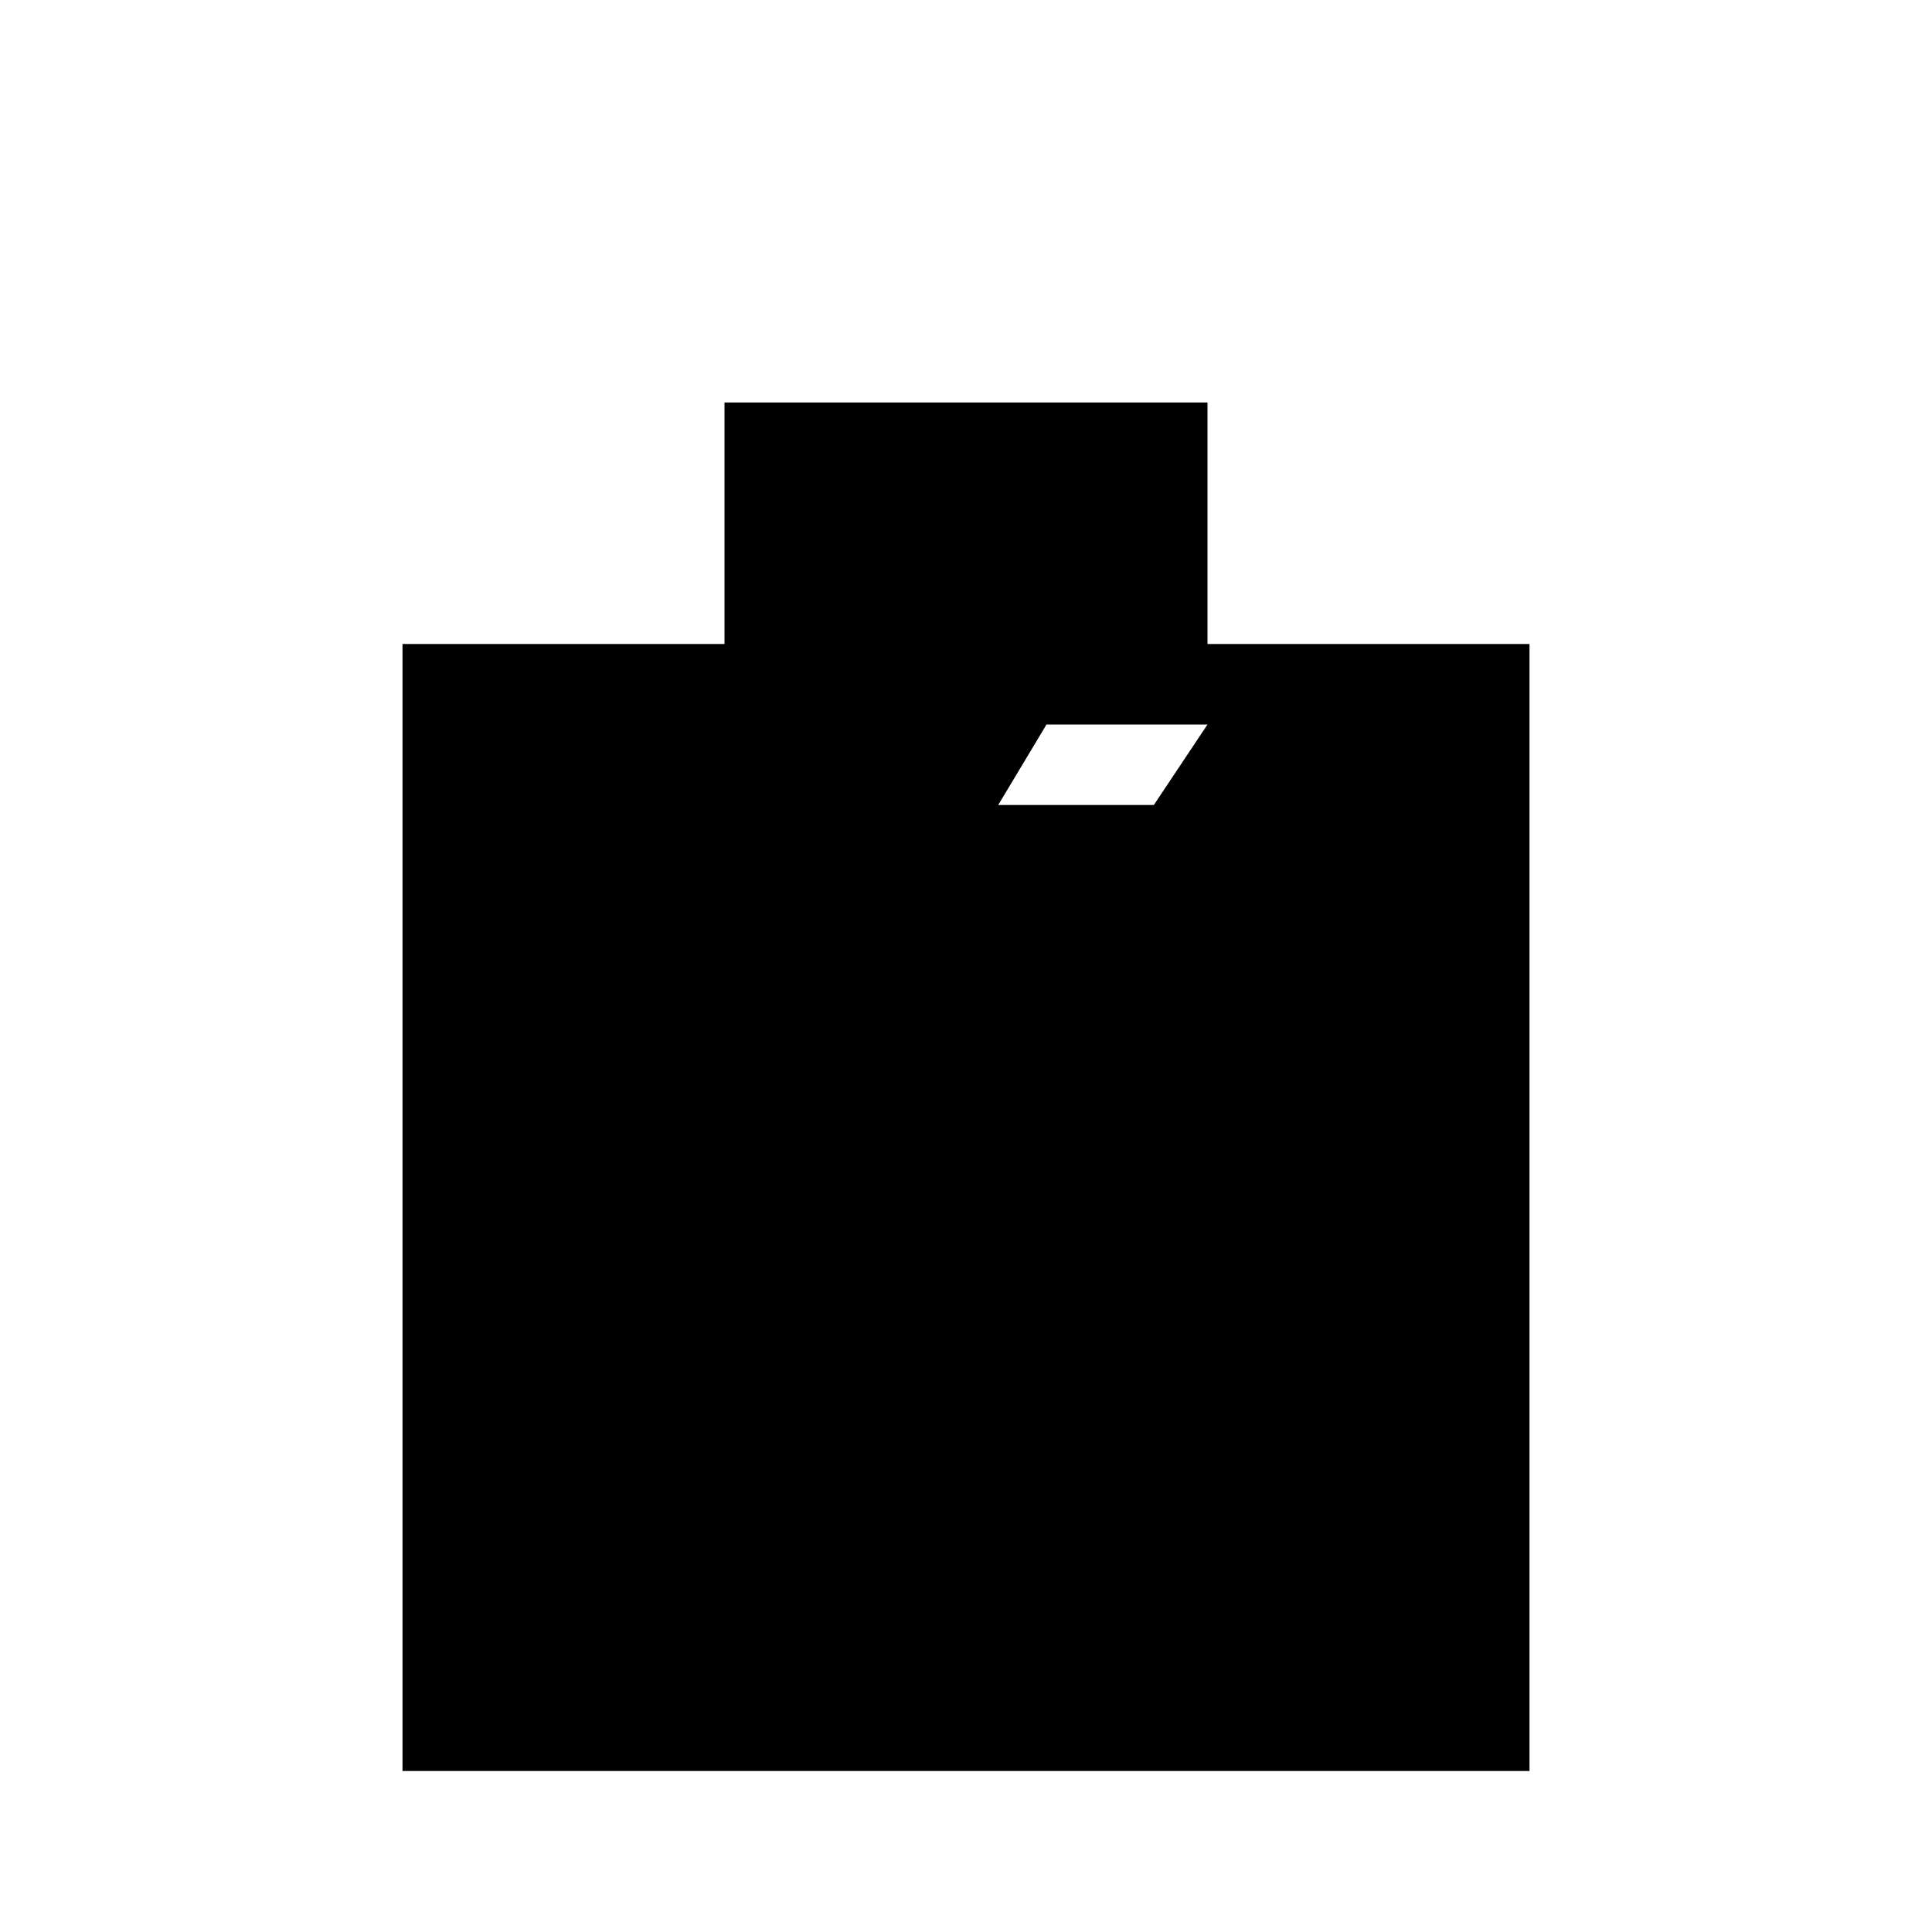
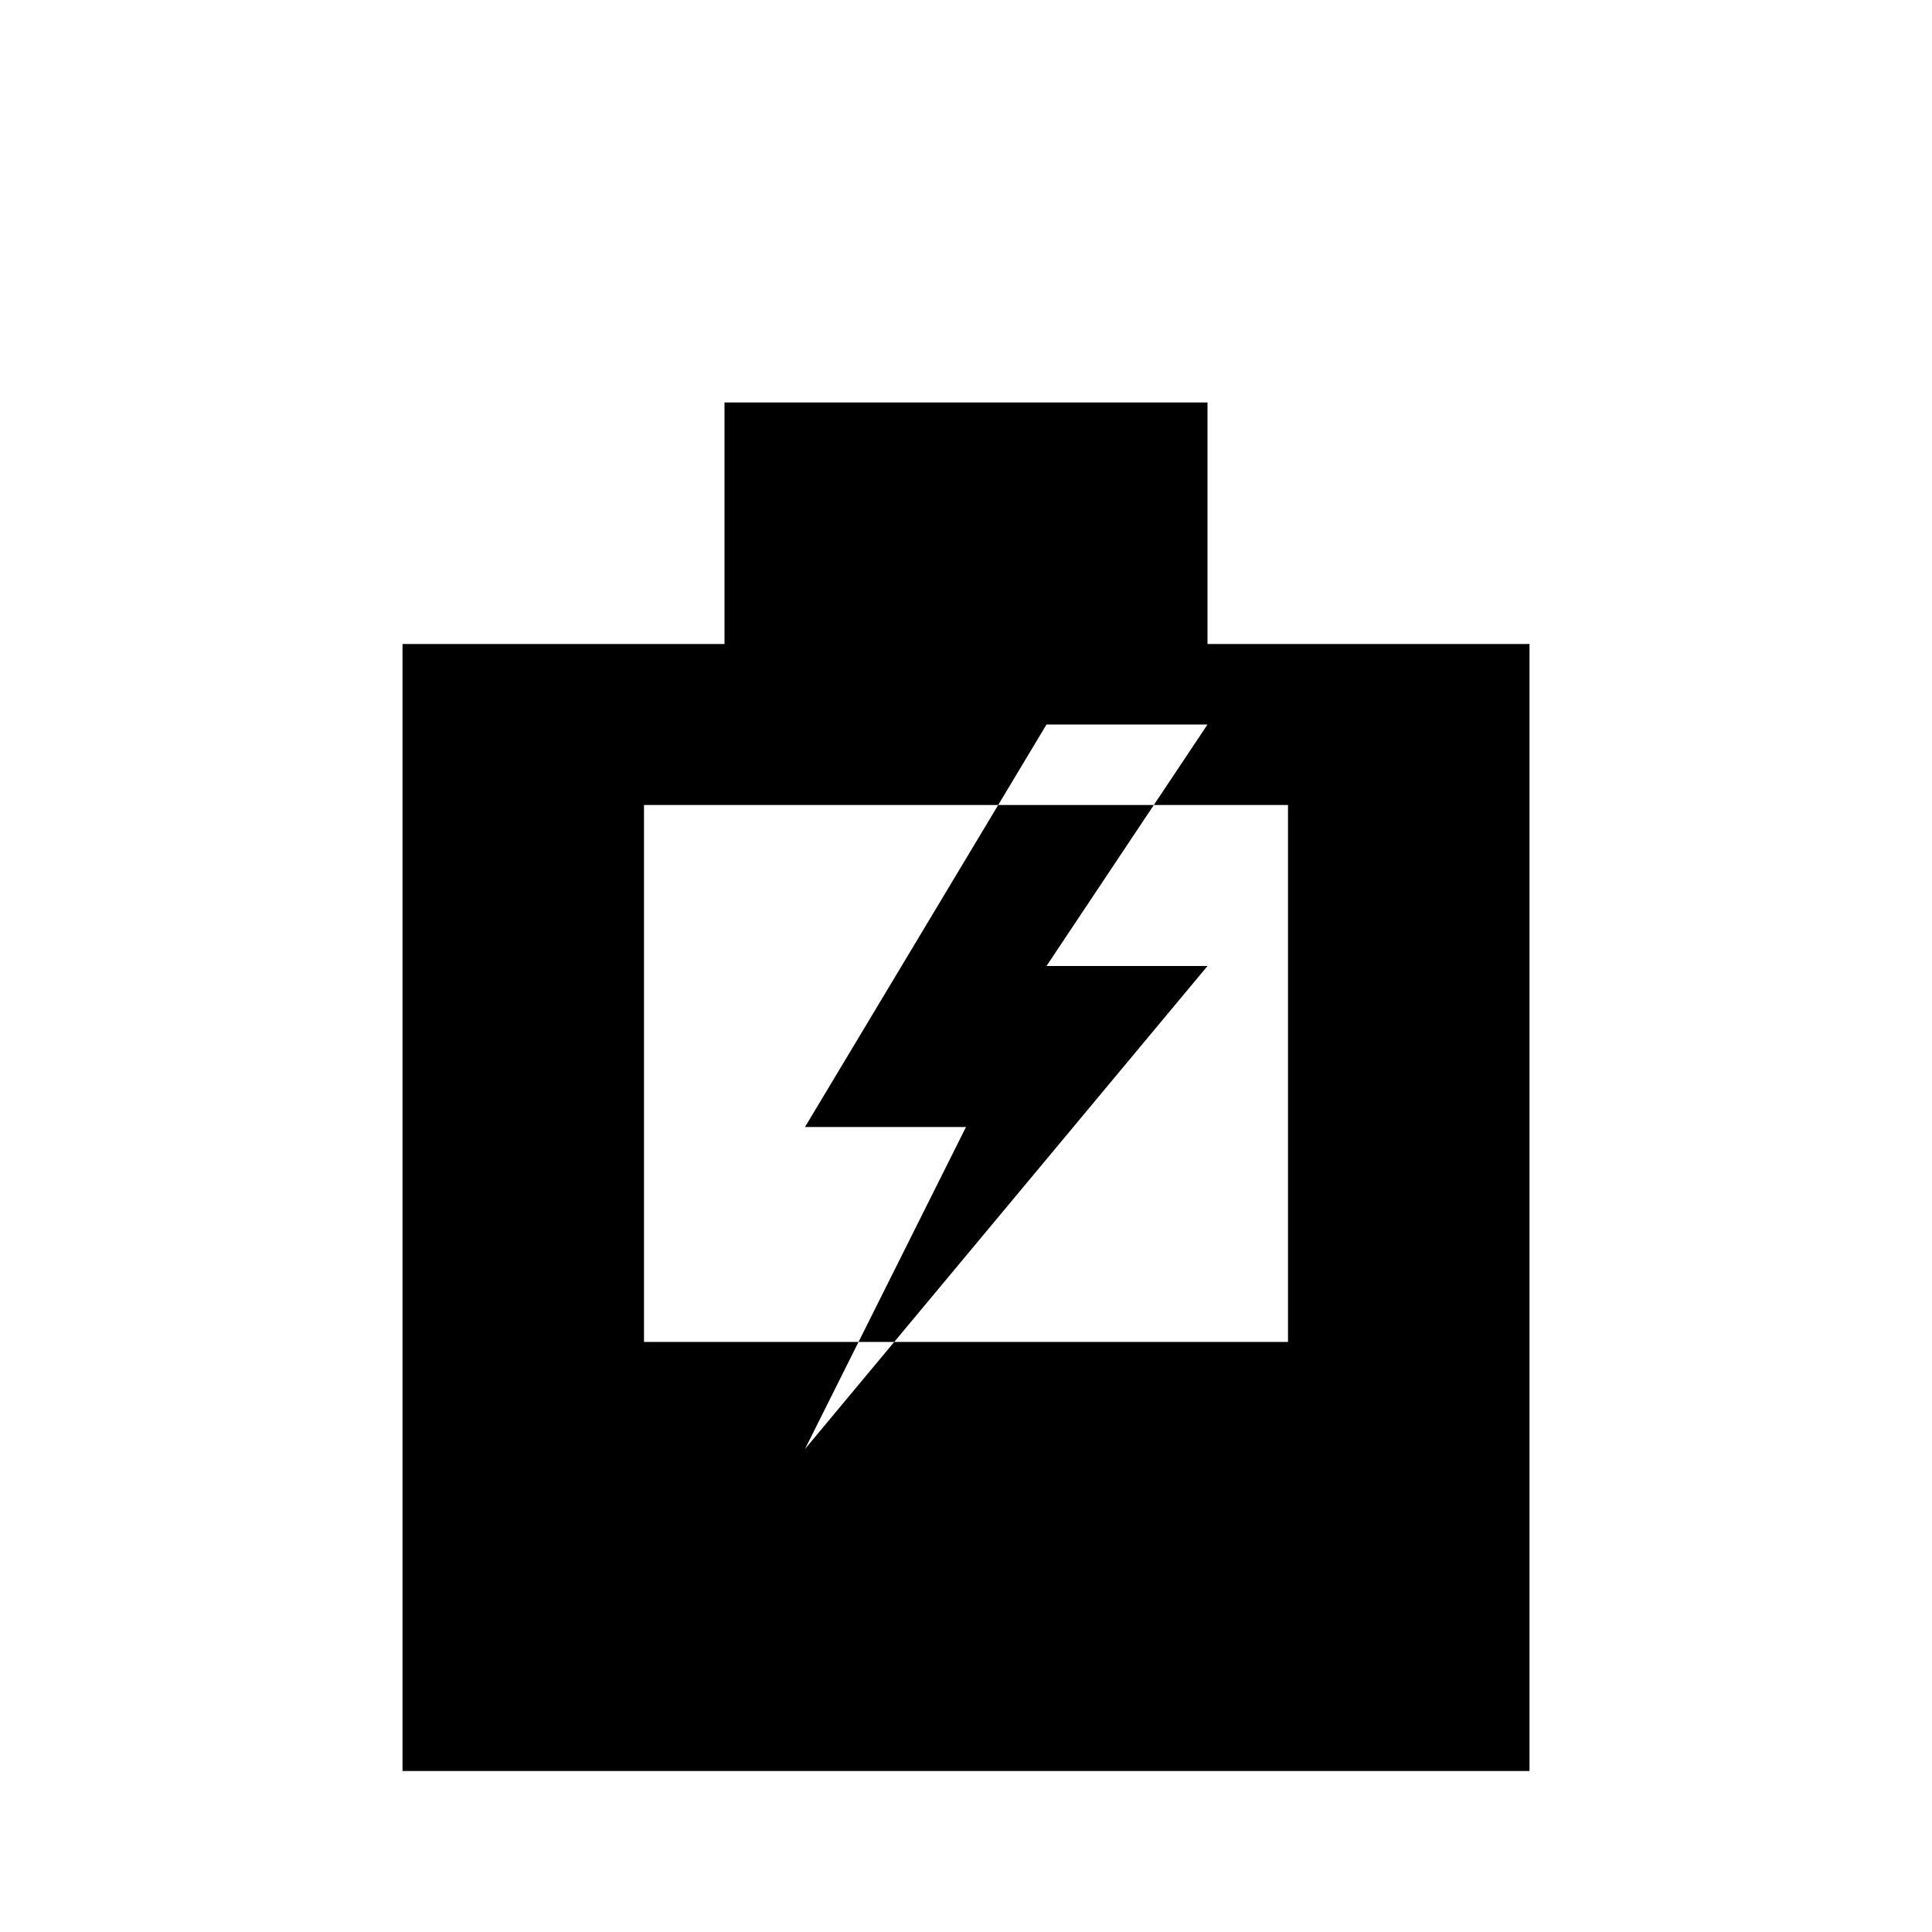
<svg xmlns="http://www.w3.org/2000/svg" viewBox="0 0 24 24">
-   <path d="M9 5h6v3h4v14H5V8h4V5z M8 10h8v10H8z M8 16.67h8v3.33H8z M13 9l-3 5h2l-2 4 5-6h-2l2-3z" />
+   <path d="M9 5h6v3h4v14H5V8h4V5z M8 10v10h8V10z M8 16.67h8v3.33H8z M13 9l-3 5h2l-2 4 5-6h-2l2-3z" />
</svg>
